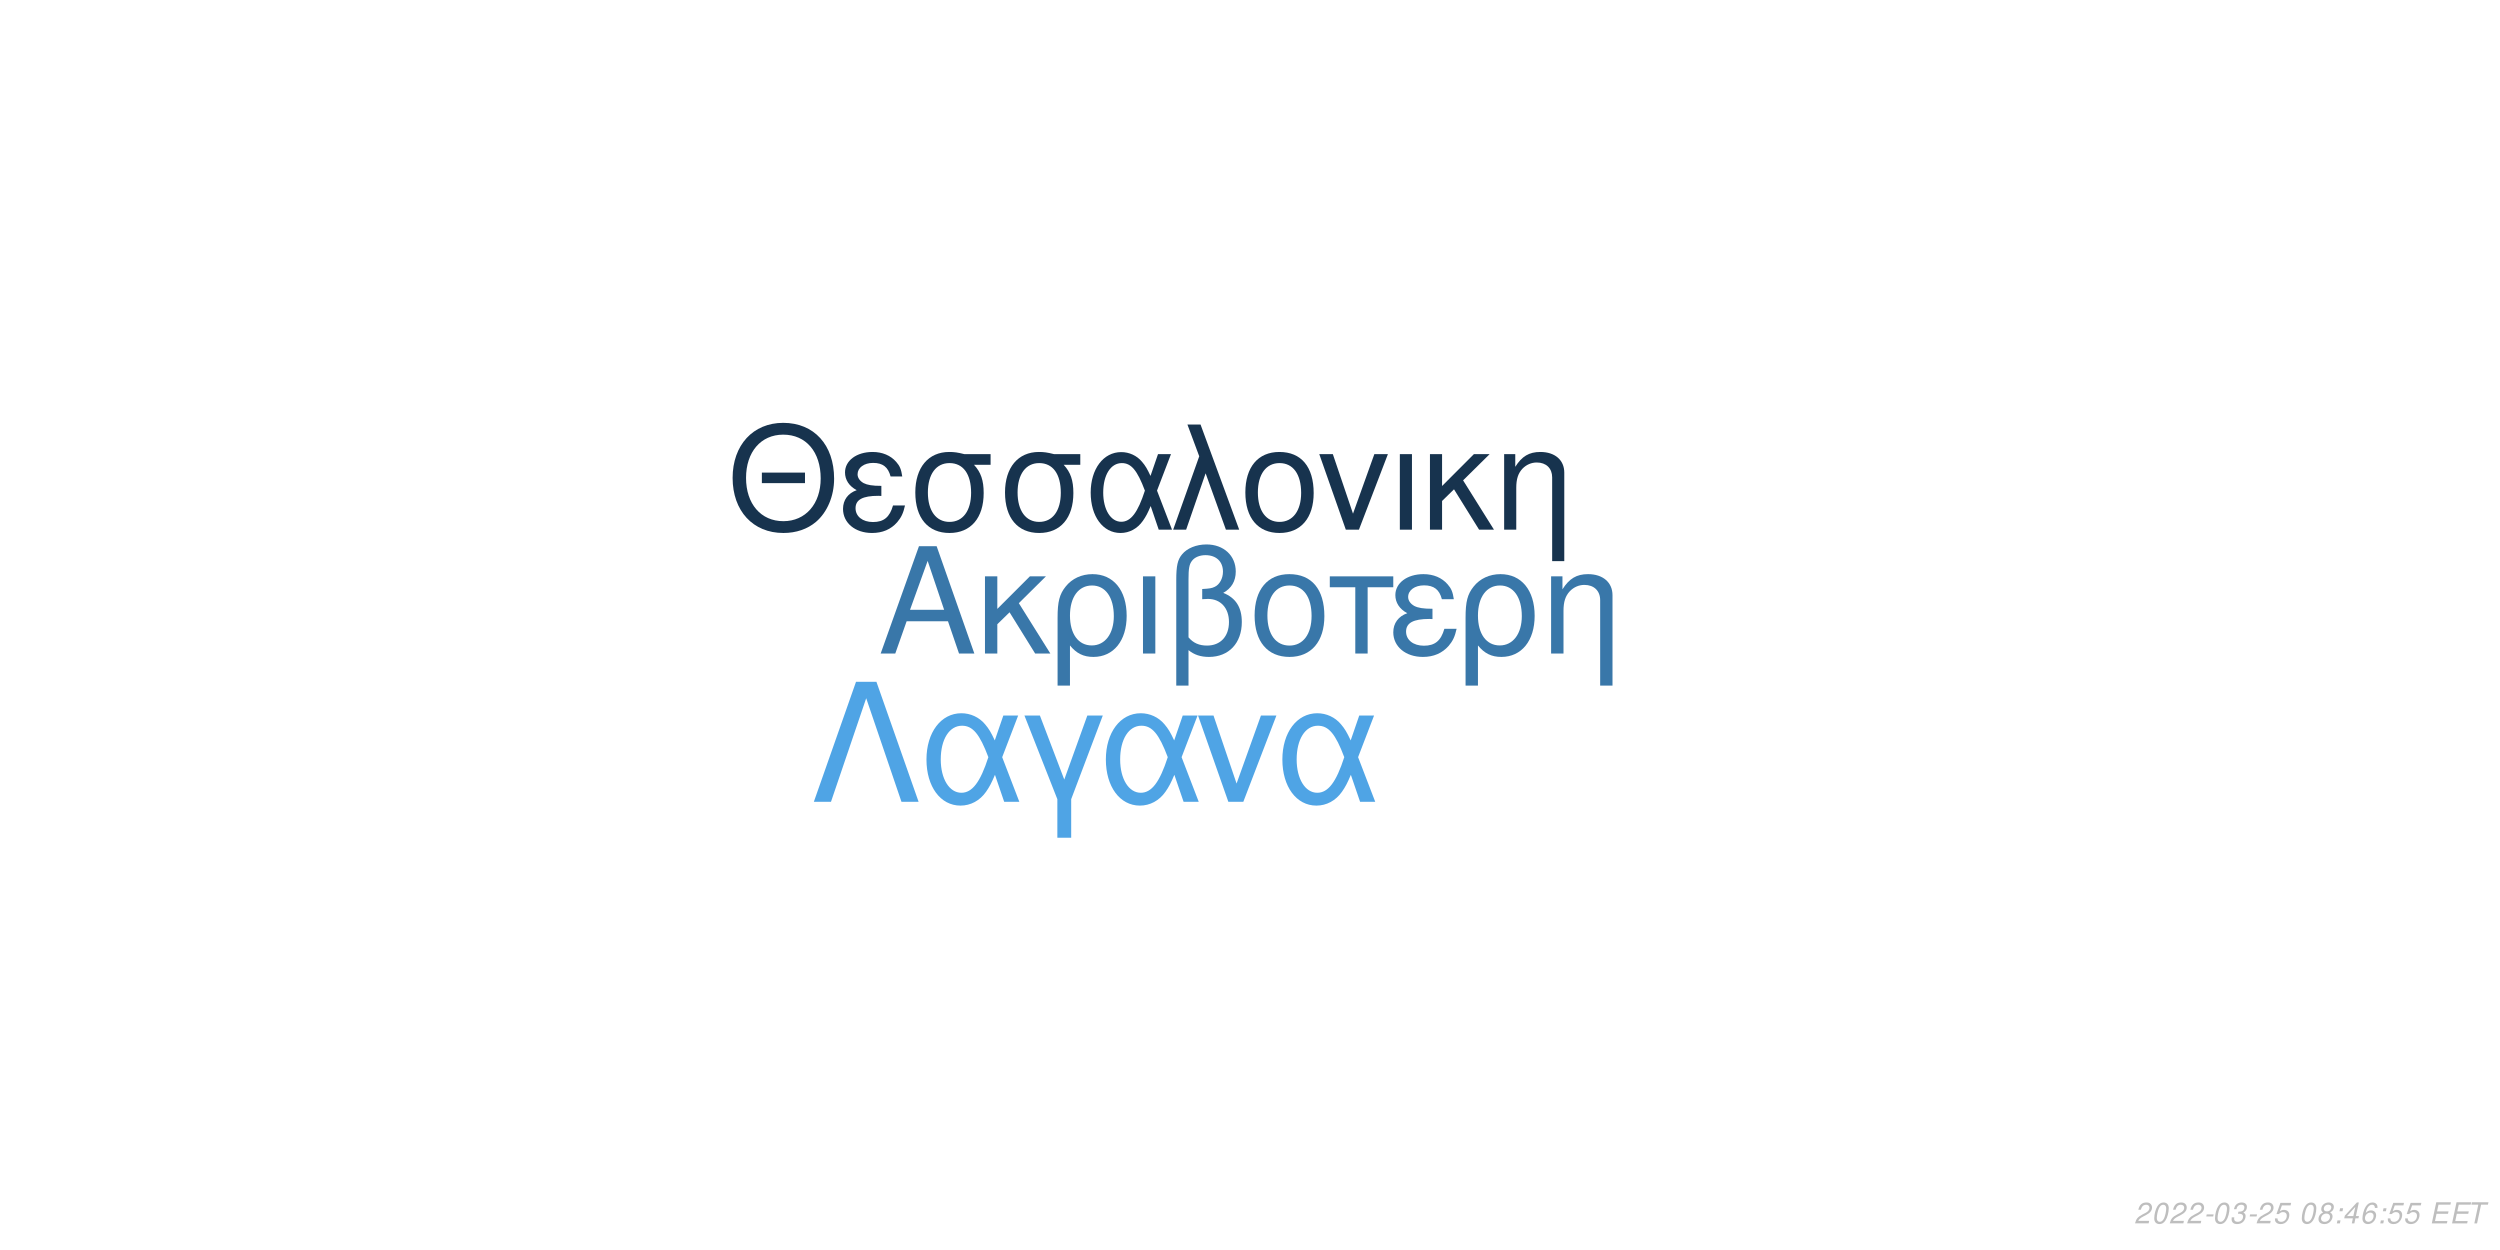
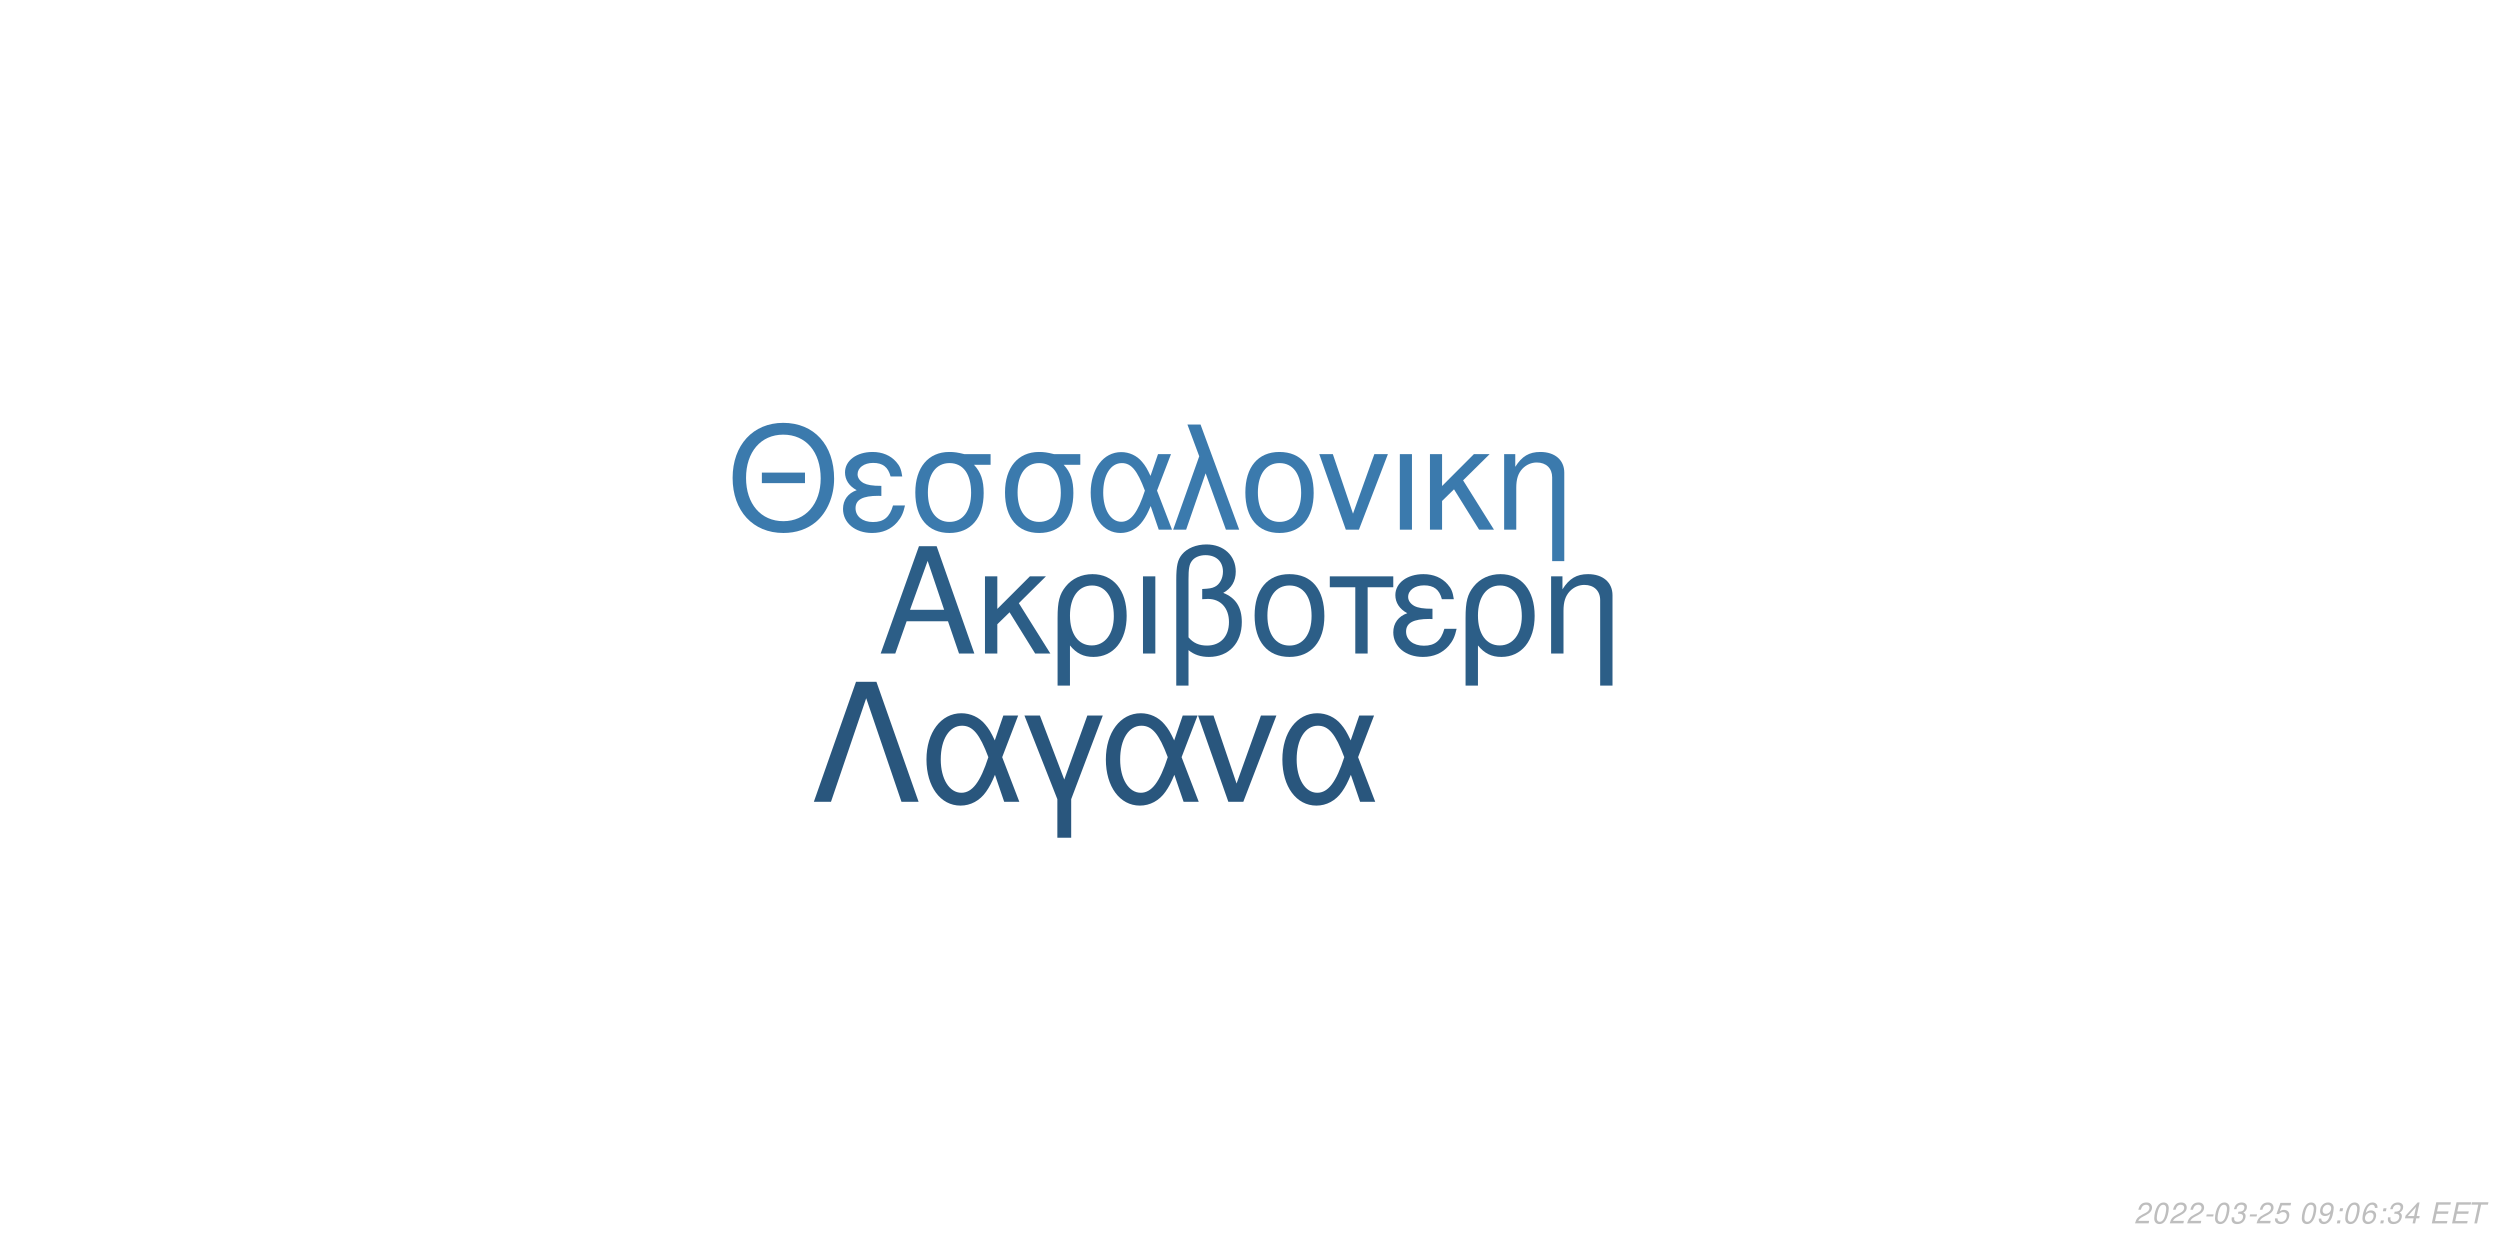
<svg xmlns="http://www.w3.org/2000/svg" xmlns:xlink="http://www.w3.org/1999/xlink" width="864pt" height="432pt" viewBox="0 0 864 432" version="1.1">
  <defs>
    <g>
      <symbol overflow="visible" id="glyph0-0">
        <path style="stroke:none;" d="" />
      </symbol>
      <symbol overflow="visible" id="glyph0-1">
        <path style="stroke:none;" d="M 24.125 -11.141 L 27.938 0 L 33.234 0 L 20.203 -37.094 L 14.094 -37.094 L 0.859 0 L 5.906 0 L 9.828 -11.141 Z M 22.797 -15.109 L 11 -15.109 L 17.094 -32.016 Z M 22.797 -15.109 " />
      </symbol>
      <symbol overflow="visible" id="glyph0-2">
        <path style="stroke:none;" d="M 7.172 -15.422 L 7.172 -26.672 L 2.906 -26.672 L 2.906 0 L 7.172 0 L 7.172 -10.125 L 11.406 -14.25 L 20.25 0 L 25.5 0 L 14.609 -17.406 L 23.969 -26.672 L 18.422 -26.672 Z M 7.172 -15.422 " />
      </symbol>
      <symbol overflow="visible" id="glyph0-3">
        <path style="stroke:none;" d="M 3 11.094 L 7.281 11.094 L 7.281 -2.797 C 9.516 -0.047 11.953 1.172 15.375 1.172 C 22.344 1.172 26.875 -4.422 26.875 -13.031 C 26.875 -21.891 22.297 -27.438 15.062 -27.438 C 11.297 -27.438 7.984 -25.906 5.797 -23.156 C 3.672 -20.516 3 -17.969 3 -12.359 Z M 14.906 -23.516 C 19.547 -23.516 22.438 -19.438 22.438 -12.922 C 22.438 -6.812 19.391 -2.797 14.812 -2.797 C 10.172 -2.797 7.281 -6.766 7.281 -13.125 C 7.281 -19.484 10.234 -23.516 14.906 -23.516 Z M 14.906 -23.516 " />
      </symbol>
      <symbol overflow="visible" id="glyph0-4">
        <path style="stroke:none;" d="M 3.516 0 L 7.781 0 L 7.781 -26.672 L 3.516 -26.672 Z M 3.516 0 " />
      </symbol>
      <symbol overflow="visible" id="glyph0-5">
        <path style="stroke:none;" d="M 4.016 11.094 L 8.25 11.094 L 8.25 -1.172 C 10.172 0.406 12.422 1.172 15.312 1.172 C 22.188 1.172 26.672 -3.609 26.672 -10.891 C 26.672 -15.984 24.578 -19.234 20.25 -20.969 C 23.109 -22.547 24.578 -25.031 24.578 -28.344 C 24.578 -33.844 20.406 -37.703 14.453 -37.703 C 10.938 -37.703 7.734 -36.391 6 -34.25 C 4.484 -32.422 4.016 -30.328 4.016 -25.391 Z M 8.25 -25.656 C 8.25 -29.359 8.5 -30.844 9.469 -32.062 C 10.375 -33.281 12.156 -34 14.094 -34 C 17.812 -34 20.156 -31.812 20.156 -28.297 C 20.156 -25.953 18.984 -23.812 17.297 -23.047 C 16.281 -22.547 15.469 -22.438 12.984 -22.297 L 12.984 -18.781 C 13.734 -18.828 14.344 -18.875 14.969 -18.875 C 19.344 -18.875 22.234 -15.719 22.234 -10.891 C 22.234 -5.906 19.281 -2.75 14.656 -2.75 C 11.953 -2.75 9.922 -3.609 8.25 -5.594 Z M 8.25 -25.656 " />
      </symbol>
      <symbol overflow="visible" id="glyph0-6">
        <path style="stroke:none;" d="M 14.094 -27.438 C 6.562 -27.438 2.094 -22.094 2.094 -13.125 C 2.094 -4.125 6.562 1.172 14.141 1.172 C 21.672 1.172 26.203 -4.172 26.203 -12.922 C 26.203 -22.188 21.828 -27.438 14.094 -27.438 Z M 14.141 -23.516 C 18.938 -23.516 21.781 -19.594 21.781 -12.984 C 21.781 -6.672 18.828 -2.75 14.141 -2.75 C 9.422 -2.75 6.516 -6.672 6.516 -13.125 C 6.516 -19.594 9.422 -23.516 14.141 -23.516 Z M 14.141 -23.516 " />
      </symbol>
      <symbol overflow="visible" id="glyph0-7">
        <path style="stroke:none;" d="M 7.891 0 L 12.156 0 L 12.156 -22.906 L 21.016 -22.906 L 21.016 -26.672 L -0.922 -26.672 L -0.922 -22.906 L 7.891 -22.906 Z M 7.891 0 " />
      </symbol>
      <symbol overflow="visible" id="glyph0-8">
        <path style="stroke:none;" d="M 14.562 -15.469 C 11.344 -15.469 9.562 -15.781 8.297 -16.438 C 6.922 -17.203 6.156 -18.328 6.156 -19.547 C 6.156 -21.891 8.453 -23.562 11.656 -23.562 C 15.062 -23.562 16.953 -22.094 17.812 -18.781 L 21.938 -18.781 C 21.578 -21.266 21.062 -22.5 19.797 -23.922 C 17.812 -26.203 14.906 -27.438 11.453 -27.438 C 5.797 -27.438 1.734 -24.375 1.734 -20.203 C 1.734 -17.609 3.156 -15.375 5.859 -13.938 C 2.797 -12.875 1.016 -10.484 1.016 -7.328 C 1.016 -2.391 5.297 1.172 11.25 1.172 C 14.969 1.172 17.906 -0.109 20.156 -2.641 C 21.578 -4.328 22.297 -5.797 22.906 -8.547 L 18.672 -8.547 C 17.5 -4.422 15.422 -2.703 11.609 -2.703 C 7.938 -2.703 5.438 -4.688 5.438 -7.578 C 5.438 -10.578 7.938 -11.953 13.484 -11.953 C 13.641 -11.953 14.094 -11.953 14.562 -11.906 Z M 14.562 -15.469 " />
      </symbol>
      <symbol overflow="visible" id="glyph0-9">
        <path style="stroke:none;" d="M 3.562 -26.672 L 3.562 0 L 7.844 0 L 7.844 -14.703 C 7.844 -17.906 8.5 -19.891 10.031 -21.531 C 11.406 -22.953 13.188 -23.719 15.062 -23.719 C 18.375 -23.719 20.516 -21.672 20.516 -18.469 L 20.516 11.094 L 24.781 11.094 L 24.781 -20.156 C 24.781 -24.578 21.469 -27.438 16.328 -27.438 C 12.359 -27.438 9.828 -25.906 7.484 -22.188 L 7.484 -26.672 Z M 3.562 -26.672 " />
      </symbol>
      <symbol overflow="visible" id="glyph1-0">
        <path style="stroke:none;" d="" />
      </symbol>
      <symbol overflow="visible" id="glyph1-1">
        <path style="stroke:none;" d="M 26.859 -19.734 L 11.953 -19.734 L 11.953 -16.094 L 26.859 -16.094 Z M 19.328 -36.922 C 8.922 -36.922 1.844 -29.25 1.844 -17.891 C 1.844 -6.484 8.875 1.141 19.391 1.141 C 23.812 1.141 27.703 -0.203 30.641 -2.688 C 34.578 -6.031 36.922 -11.656 36.922 -17.594 C 36.922 -29.297 30 -36.922 19.328 -36.922 Z M 19.328 -32.844 C 27.203 -32.844 32.281 -26.906 32.281 -17.688 C 32.281 -8.922 27.062 -2.938 19.391 -2.938 C 11.609 -2.938 6.484 -8.922 6.484 -17.891 C 6.484 -26.859 11.609 -32.844 19.328 -32.844 Z M 19.328 -32.844 " />
      </symbol>
      <symbol overflow="visible" id="glyph1-2">
        <path style="stroke:none;" d="M 14.25 -15.141 C 11.109 -15.141 9.375 -15.453 8.125 -16.094 C 6.781 -16.844 6.031 -17.938 6.031 -19.141 C 6.031 -21.422 8.266 -23.078 11.406 -23.078 C 14.75 -23.078 16.594 -21.625 17.438 -18.391 L 21.469 -18.391 C 21.125 -20.828 20.625 -22.031 19.391 -23.422 C 17.438 -25.656 14.594 -26.859 11.219 -26.859 C 5.688 -26.859 1.688 -23.875 1.688 -19.781 C 1.688 -17.234 3.094 -15.047 5.734 -13.656 C 2.734 -12.609 1 -10.266 1 -7.172 C 1 -2.344 5.188 1.141 11.016 1.141 C 14.656 1.141 17.547 -0.094 19.734 -2.594 C 21.125 -4.234 21.828 -5.688 22.422 -8.375 L 18.281 -8.375 C 17.141 -4.328 15.094 -2.641 11.359 -2.641 C 7.766 -2.641 5.328 -4.578 5.328 -7.422 C 5.328 -10.359 7.766 -11.703 13.203 -11.703 C 13.359 -11.703 13.797 -11.703 14.25 -11.656 Z M 14.25 -15.141 " />
      </symbol>
      <symbol overflow="visible" id="glyph1-3">
        <path style="stroke:none;" d="M 29 -26.109 L 19.938 -26.109 C 17.594 -26.703 16.438 -26.859 14.703 -26.859 C 7.469 -26.859 2.984 -21.469 2.984 -12.859 C 2.984 -4.031 7.375 1.141 14.797 1.141 C 22.172 1.141 26.609 -4.078 26.609 -12.656 C 26.609 -17.047 25.656 -19.828 23.266 -22.422 L 29 -22.422 Z M 14.797 -23.016 C 19.531 -23.016 22.266 -19.234 22.266 -12.75 C 22.266 -6.531 19.438 -2.688 14.797 -2.688 C 10.172 -2.688 7.328 -6.531 7.328 -12.859 C 7.328 -19.188 10.172 -23.016 14.797 -23.016 Z M 14.797 -23.016 " />
      </symbol>
      <symbol overflow="visible" id="glyph1-4">
        <path style="stroke:none;" d="M 29.344 -26.109 L 24.859 -26.109 L 22.266 -18.578 C 21.125 -21.031 20.484 -22.125 19.328 -23.469 C 17.547 -25.609 14.906 -26.812 12.156 -26.812 C 5.984 -26.812 1.594 -20.984 1.594 -12.812 C 1.594 -4.578 5.828 1.141 11.906 1.141 C 14.953 1.141 17.734 -0.344 19.625 -3.047 C 20.672 -4.531 21.281 -5.688 22.328 -8.172 L 25.109 0 L 29.703 0 L 24.516 -13.5 Z M 20.328 -13.5 C 17.891 -5.922 15.453 -2.734 12.156 -2.734 C 8.516 -2.734 5.922 -6.922 5.922 -12.812 C 5.922 -18.938 8.516 -23.016 12.359 -23.016 C 15.594 -23.016 17.688 -20.531 20.328 -13.5 Z M 20.328 -13.5 " />
      </symbol>
      <symbol overflow="visible" id="glyph1-5">
        <path style="stroke:none;" d="M 1.094 0 L 5.578 0 L 12.312 -19.484 L 19.328 0 L 23.922 0 L 10.562 -36.328 L 6.031 -36.328 L 10.109 -25.359 Z M 1.094 0 " />
      </symbol>
      <symbol overflow="visible" id="glyph1-6">
        <path style="stroke:none;" d="M 13.797 -26.859 C 6.422 -26.859 2.047 -21.625 2.047 -12.859 C 2.047 -4.031 6.422 1.141 13.859 1.141 C 21.234 1.141 25.656 -4.078 25.656 -12.656 C 25.656 -21.719 21.375 -26.859 13.797 -26.859 Z M 13.859 -23.016 C 18.531 -23.016 21.328 -19.188 21.328 -12.703 C 21.328 -6.531 18.438 -2.688 13.859 -2.688 C 9.219 -2.688 6.375 -6.531 6.375 -12.859 C 6.375 -19.188 9.219 -23.016 13.859 -23.016 Z M 13.859 -23.016 " />
      </symbol>
      <symbol overflow="visible" id="glyph1-7">
        <path style="stroke:none;" d="M 14.297 0 L 24.312 -26.109 L 19.625 -26.109 L 12.25 -5.531 L 5.281 -26.109 L 0.594 -26.109 L 9.766 0 Z M 14.297 0 " />
      </symbol>
      <symbol overflow="visible" id="glyph1-8">
        <path style="stroke:none;" d="M 3.438 0 L 7.625 0 L 7.625 -26.109 L 3.438 -26.109 Z M 3.438 0 " />
      </symbol>
      <symbol overflow="visible" id="glyph1-9">
        <path style="stroke:none;" d="M 7.031 -15.094 L 7.031 -26.109 L 2.844 -26.109 L 2.844 0 L 7.031 0 L 7.031 -9.922 L 11.156 -13.953 L 19.828 0 L 24.969 0 L 14.297 -17.047 L 23.469 -26.109 L 18.031 -26.109 Z M 7.031 -15.094 " />
      </symbol>
      <symbol overflow="visible" id="glyph1-10">
        <path style="stroke:none;" d="M 3.484 -26.109 L 3.484 0 L 7.672 0 L 7.672 -14.406 C 7.672 -17.547 8.328 -19.484 9.812 -21.078 C 11.156 -22.469 12.906 -23.219 14.75 -23.219 C 17.984 -23.219 20.078 -21.234 20.078 -18.094 L 20.078 10.859 L 24.266 10.859 L 24.266 -19.734 C 24.266 -24.062 21.031 -26.859 16 -26.859 C 12.109 -26.859 9.609 -25.359 7.328 -21.719 L 7.328 -26.109 Z M 3.484 -26.109 " />
      </symbol>
      <symbol overflow="visible" id="glyph2-0">
        <path style="stroke:none;" d="" />
      </symbol>
      <symbol overflow="visible" id="glyph2-1">
        <path style="stroke:none;" d="M 22.531 -41.484 L 15.484 -41.484 L 0.906 0 L 6.828 0 L 19 -35.797 L 31.188 0 L 37.109 0 Z M 22.531 -41.484 " />
      </symbol>
      <symbol overflow="visible" id="glyph2-2">
        <path style="stroke:none;" d="M 33.516 -29.812 L 28.391 -29.812 L 25.438 -21.219 C 24.125 -24.016 23.391 -25.266 22.078 -26.797 C 20.031 -29.25 17.016 -30.609 13.891 -30.609 C 6.828 -30.609 1.828 -23.953 1.828 -14.625 C 1.828 -5.234 6.656 1.312 13.594 1.312 C 17.078 1.312 20.266 -0.391 22.422 -3.469 C 23.609 -5.172 24.297 -6.484 25.5 -9.328 L 28.688 0 L 33.922 0 L 28 -15.422 Z M 23.219 -15.422 C 20.422 -6.766 17.641 -3.125 13.891 -3.125 C 9.734 -3.125 6.766 -7.906 6.766 -14.625 C 6.766 -21.625 9.734 -26.297 14.109 -26.297 C 17.812 -26.297 20.203 -23.453 23.219 -15.422 Z M 23.219 -15.422 " />
      </symbol>
      <symbol overflow="visible" id="glyph2-3">
        <path style="stroke:none;" d="M 12.062 12.406 L 16.844 12.406 L 16.844 -0.906 L 27.766 -29.812 L 22.422 -29.812 L 14.453 -7.688 L 6.031 -29.812 L 0.688 -29.812 L 12.062 -0.906 Z M 12.062 12.406 " />
      </symbol>
      <symbol overflow="visible" id="glyph2-4">
        <path style="stroke:none;" d="M 16.328 0 L 27.766 -29.812 L 22.422 -29.812 L 14 -6.312 L 6.031 -29.812 L 0.688 -29.812 L 11.156 0 Z M 16.328 0 " />
      </symbol>
      <symbol overflow="visible" id="glyph3-0">
        <path style="stroke:none;" d="" />
      </symbol>
      <symbol overflow="visible" id="glyph3-1">
        <path style="stroke:none;" d="M 5.234 -0.875 L 1.469 -0.875 C 1.641 -1.375 2.203 -1.891 3.109 -2.344 L 4.234 -2.938 C 5.562 -3.625 6.219 -4.469 6.219 -5.484 C 6.219 -5.938 6.062 -6.359 5.797 -6.656 C 5.469 -7.047 4.984 -7.234 4.312 -7.234 C 2.766 -7.234 1.891 -6.453 1.484 -4.734 L 2.375 -4.734 C 2.484 -5.188 2.609 -5.484 2.797 -5.75 C 3.094 -6.203 3.609 -6.453 4.188 -6.453 C 4.891 -6.453 5.344 -6.031 5.344 -5.375 C 5.344 -4.703 4.859 -4.094 4.016 -3.656 L 2.984 -3.125 C 1.234 -2.188 0.797 -1.656 0.344 -0.016 L 5.047 -0.016 Z M 5.234 -0.875 " />
      </symbol>
      <symbol overflow="visible" id="glyph3-2">
        <path style="stroke:none;" d="M 4.203 -7.234 C 3.375 -7.234 2.688 -6.812 2.125 -5.984 C 1.484 -5.047 0.984 -3.188 0.984 -1.734 C 0.984 -1.109 1.172 -0.562 1.484 -0.266 C 1.797 0.047 2.281 0.234 2.766 0.234 C 3.625 0.234 4.281 -0.156 4.859 -1.016 C 5.516 -1.953 6 -3.797 6 -5.266 C 6 -6.5 5.328 -7.234 4.203 -7.234 Z M 4.094 -6.453 C 4.734 -6.453 5.125 -5.984 5.125 -5.156 C 5.125 -4.203 4.781 -2.625 4.406 -1.812 C 3.984 -0.938 3.516 -0.547 2.875 -0.547 C 2.25 -0.547 1.875 -1.031 1.875 -1.828 C 1.875 -2.797 2.203 -4.344 2.594 -5.203 C 2.984 -6.047 3.453 -6.453 4.094 -6.453 Z M 4.094 -6.453 " />
      </symbol>
      <symbol overflow="visible" id="glyph3-3">
        <path style="stroke:none;" d="M 3.516 -3.125 L 1.125 -3.125 L 0.969 -2.406 L 3.359 -2.406 Z M 3.516 -3.125 " />
      </symbol>
      <symbol overflow="visible" id="glyph3-4">
        <path style="stroke:none;" d="M 2.922 -3.312 C 3.125 -3.344 3.234 -3.344 3.375 -3.344 C 4.203 -3.344 4.688 -3 4.688 -2.406 C 4.688 -1.312 3.906 -0.547 2.781 -0.547 C 2.047 -0.547 1.594 -0.938 1.594 -1.562 C 1.594 -1.719 1.609 -1.844 1.656 -2.094 L 0.766 -2.094 C 0.734 -1.797 0.719 -1.641 0.719 -1.469 C 0.719 -0.375 1.406 0.234 2.641 0.234 C 3.547 0.234 4.297 -0.078 4.812 -0.656 C 5.266 -1.156 5.562 -1.875 5.562 -2.547 C 5.562 -3.125 5.344 -3.453 4.797 -3.734 C 5.641 -4.234 6.016 -4.844 6.016 -5.734 C 6.016 -6.656 5.312 -7.234 4.203 -7.234 C 3.375 -7.234 2.672 -6.938 2.188 -6.375 C 1.891 -6.031 1.703 -5.641 1.516 -4.906 L 2.391 -4.906 C 2.5 -5.359 2.594 -5.594 2.734 -5.812 C 3.047 -6.234 3.516 -6.453 4.078 -6.453 C 4.734 -6.453 5.141 -6.125 5.141 -5.578 C 5.141 -5.188 5.016 -4.797 4.797 -4.547 C 4.516 -4.234 4 -4.062 3.266 -4.062 L 3.078 -4.062 Z M 2.922 -3.312 " />
      </symbol>
      <symbol overflow="visible" id="glyph3-5">
        <path style="stroke:none;" d="M 6.297 -7.094 L 2.594 -7.094 L 1.234 -3.234 L 2.047 -3.234 C 2.656 -3.766 2.938 -3.906 3.531 -3.906 C 4.328 -3.906 4.797 -3.453 4.797 -2.688 C 4.797 -1.438 3.969 -0.547 2.828 -0.547 C 2.031 -0.547 1.609 -0.938 1.578 -1.734 L 0.703 -1.734 L 0.703 -1.516 C 0.703 -0.938 0.844 -0.547 1.188 -0.266 C 1.562 0.062 2.078 0.234 2.703 0.234 C 3.656 0.234 4.391 -0.156 4.984 -0.922 C 5.422 -1.5 5.672 -2.234 5.672 -2.953 C 5.672 -4 4.938 -4.672 3.812 -4.672 C 3.328 -4.672 2.906 -4.547 2.406 -4.234 L 3.109 -6.219 L 6.109 -6.219 Z M 6.297 -7.094 " />
      </symbol>
      <symbol overflow="visible" id="glyph3-6">
        <path style="stroke:none;" d="" />
      </symbol>
      <symbol overflow="visible" id="glyph3-7">
-         <path style="stroke:none;" d="M 4.766 -3.797 C 5.078 -3.969 5.234 -4.078 5.438 -4.234 C 5.812 -4.594 6.062 -5.172 6.062 -5.734 C 6.062 -6.625 5.344 -7.234 4.266 -7.234 C 2.812 -7.234 1.703 -6.219 1.703 -4.875 C 1.703 -4.406 1.875 -4.125 2.359 -3.812 C 1.297 -3.312 0.75 -2.516 0.75 -1.469 C 0.75 -0.438 1.547 0.234 2.812 0.234 C 3.656 0.234 4.359 -0.094 4.938 -0.734 C 5.359 -1.234 5.609 -1.859 5.609 -2.438 C 5.609 -3.047 5.312 -3.516 4.766 -3.797 Z M 4.109 -6.453 C 4.797 -6.453 5.188 -6.125 5.188 -5.578 C 5.188 -5.266 5.062 -4.922 4.859 -4.672 C 4.562 -4.312 4.188 -4.156 3.656 -4.156 C 2.984 -4.156 2.594 -4.453 2.594 -4.984 C 2.594 -5.859 3.203 -6.453 4.109 -6.453 Z M 3.453 -3.406 C 4.234 -3.406 4.734 -2.984 4.734 -2.312 C 4.734 -1.312 3.922 -0.547 2.875 -0.547 C 2.125 -0.547 1.625 -0.969 1.625 -1.625 C 1.625 -2.609 2.438 -3.406 3.453 -3.406 Z M 3.453 -3.406 " />
+         <path style="stroke:none;" d="M 0.844 -1.656 C 0.844 -1.547 0.844 -1.438 0.844 -1.375 C 0.844 -0.406 1.531 0.234 2.578 0.234 C 3.203 0.234 3.766 0.016 4.297 -0.438 C 4.938 -1 5.312 -1.656 5.594 -2.719 C 5.844 -3.672 6.016 -4.766 6.016 -5.375 C 6.016 -5.844 5.844 -6.328 5.547 -6.656 C 5.203 -7.031 4.703 -7.234 4.062 -7.234 C 2.516 -7.234 1.297 -5.938 1.297 -4.266 C 1.297 -3.203 1.984 -2.547 3.047 -2.547 C 3.484 -2.547 3.953 -2.672 4.281 -2.891 C 4.406 -2.984 4.547 -3.078 4.828 -3.344 C 4.438 -1.484 3.703 -0.547 2.703 -0.547 C 2.109 -0.547 1.719 -0.938 1.719 -1.547 L 1.719 -1.656 Z M 3.953 -6.453 C 4.625 -6.453 5.141 -5.953 5.141 -5.281 C 5.141 -4.188 4.312 -3.312 3.297 -3.312 C 2.594 -3.312 2.172 -3.734 2.172 -4.453 C 2.172 -5.562 2.984 -6.453 3.953 -6.453 Z M 3.953 -6.453 " />
      </symbol>
      <symbol overflow="visible" id="glyph3-8">
        <path style="stroke:none;" d="M 2.359 -1.031 L 1.312 -1.031 L 1.094 0 L 2.141 0 Z M 3.266 -5.234 L 2.219 -5.234 L 2 -4.203 L 3.047 -4.203 Z M 3.266 -5.234 " />
      </symbol>
      <symbol overflow="visible" id="glyph3-9">
-         <path style="stroke:none;" d="M 3.625 -1.75 L 3.266 0 L 4.141 0 L 4.516 -1.75 L 5.562 -1.75 L 5.734 -2.531 L 4.688 -2.531 L 5.688 -7.234 L 5.016 -7.234 L 0.844 -2.672 L 0.641 -1.75 Z M 3.797 -2.531 L 1.594 -2.531 L 4.469 -5.703 Z M 3.797 -2.531 " />
+         <path style="stroke:none;" d="M 6.125 -5.344 L 6.141 -5.625 C 6.141 -6.609 5.453 -7.234 4.391 -7.234 C 3.438 -7.234 2.641 -6.719 2.016 -5.703 C 1.422 -4.781 0.938 -2.953 0.938 -1.688 C 0.938 -0.516 1.688 0.234 2.859 0.234 C 3.703 0.234 4.438 -0.156 5 -0.875 C 5.406 -1.422 5.672 -2.156 5.672 -2.766 C 5.672 -3.812 4.969 -4.5 3.906 -4.5 C 3.234 -4.5 2.672 -4.234 2.094 -3.625 C 2.406 -5.375 3.234 -6.453 4.25 -6.453 C 4.703 -6.453 5.062 -6.234 5.172 -5.844 C 5.203 -5.719 5.234 -5.578 5.25 -5.344 Z M 3.656 -3.734 C 4.344 -3.734 4.797 -3.281 4.797 -2.625 C 4.797 -1.469 3.984 -0.547 2.984 -0.547 C 2.297 -0.547 1.812 -1.047 1.812 -1.766 C 1.812 -2.859 2.625 -3.734 3.656 -3.734 Z M 3.656 -3.734 " />
      </symbol>
      <symbol overflow="visible" id="glyph3-10">
-         <path style="stroke:none;" d="M 6.125 -5.344 L 6.141 -5.625 C 6.141 -6.609 5.453 -7.234 4.391 -7.234 C 3.438 -7.234 2.641 -6.719 2.016 -5.703 C 1.422 -4.781 0.938 -2.953 0.938 -1.688 C 0.938 -0.516 1.688 0.234 2.859 0.234 C 3.703 0.234 4.438 -0.156 5 -0.875 C 5.406 -1.422 5.672 -2.156 5.672 -2.766 C 5.672 -3.812 4.969 -4.5 3.906 -4.5 C 3.234 -4.5 2.672 -4.234 2.094 -3.625 C 2.406 -5.375 3.234 -6.453 4.25 -6.453 C 4.703 -6.453 5.062 -6.234 5.172 -5.844 C 5.203 -5.719 5.234 -5.578 5.25 -5.344 Z M 3.656 -3.734 C 4.344 -3.734 4.797 -3.281 4.797 -2.625 C 4.797 -1.469 3.984 -0.547 2.984 -0.547 C 2.297 -0.547 1.812 -1.047 1.812 -1.766 C 1.812 -2.859 2.625 -3.734 3.656 -3.734 Z M 3.656 -3.734 " />
+         <path style="stroke:none;" d="M 3.625 -1.75 L 3.266 0 L 4.141 0 L 4.516 -1.75 L 5.562 -1.75 L 5.734 -2.531 L 4.688 -2.531 L 5.688 -7.234 L 5.016 -7.234 L 0.844 -2.672 L 0.641 -1.75 Z M 3.797 -2.531 L 1.594 -2.531 L 4.469 -5.703 Z M 3.797 -2.531 " />
      </symbol>
      <symbol overflow="visible" id="glyph3-11">
        <path style="stroke:none;" d="M 2.547 -3.312 L 6.5 -3.312 L 6.688 -4.141 L 2.719 -4.141 L 3.219 -6.469 L 7.344 -6.469 L 7.516 -7.297 L 2.453 -7.297 L 0.906 0 L 6.125 0 L 6.297 -0.812 L 2.016 -0.812 Z M 2.547 -3.312 " />
      </symbol>
      <symbol overflow="visible" id="glyph3-12">
        <path style="stroke:none;" d="M 4.938 -6.469 L 7.312 -6.469 L 7.484 -7.297 L 1.75 -7.297 L 1.578 -6.469 L 3.984 -6.469 L 2.609 0 L 3.547 0 Z M 4.938 -6.469 " />
      </symbol>
    </g>
  </defs>
  <g id="surface1">
    <rect x="0" y="0" width="864" height="432" style="fill:rgb(100%,100%,100%);fill-opacity:1;stroke:none;" />
-     <g style="fill:rgb(22.353%,46.667%,66.275%);fill-opacity:1;">
+     <g style="fill:rgb(17.255%,36.863%,52.941%);fill-opacity:1;">
      <use xlink:href="#glyph0-1" x="303.5" y="225.861" />
      <use xlink:href="#glyph0-2" x="337.5" y="225.861" />
      <use xlink:href="#glyph0-3" x="362.5" y="225.861" />
      <use xlink:href="#glyph0-4" x="391.5" y="225.861" />
      <use xlink:href="#glyph0-5" x="402.5" y="225.861" />
      <use xlink:href="#glyph0-6" x="431.5" y="225.861" />
      <use xlink:href="#glyph0-7" x="460.5" y="225.861" />
      <use xlink:href="#glyph0-8" x="480.5" y="225.861" />
      <use xlink:href="#glyph0-3" x="503.5" y="225.861" />
      <use xlink:href="#glyph0-9" x="532.5" y="225.861" />
    </g>
-     <g style="fill:rgb(9.02%,20%,30.588%);fill-opacity:1;">
+     <g style="fill:rgb(23.137%,47.843%,67.843%);fill-opacity:1;">
      <use xlink:href="#glyph1-1" x="251.348" y="183.058" />
      <use xlink:href="#glyph1-2" x="290.348" y="183.058" />
      <use xlink:href="#glyph1-3" x="313.348" y="183.058" />
      <use xlink:href="#glyph1-3" x="344.348" y="183.058" />
      <use xlink:href="#glyph1-4" x="375.348" y="183.058" />
      <use xlink:href="#glyph1-5" x="404.348" y="183.058" />
      <use xlink:href="#glyph1-6" x="428.348" y="183.058" />
      <use xlink:href="#glyph1-7" x="455.348" y="183.058" />
      <use xlink:href="#glyph1-8" x="480.348" y="183.058" />
      <use xlink:href="#glyph1-9" x="491.348" y="183.058" />
      <use xlink:href="#glyph1-10" x="516.348" y="183.058" />
    </g>
-     <g style="fill:rgb(30.98%,64.314%,89.804%);fill-opacity:1;">
+     <g style="fill:rgb(16.078%,33.725%,49.02%);fill-opacity:1;">
      <use xlink:href="#glyph2-1" x="280.359" y="277.105" />
      <use xlink:href="#glyph2-2" x="318.359" y="277.105" />
      <use xlink:href="#glyph2-3" x="353.359" y="277.105" />
      <use xlink:href="#glyph2-2" x="380.359" y="277.105" />
      <use xlink:href="#glyph2-4" x="413.359" y="277.105" />
      <use xlink:href="#glyph2-2" x="441.359" y="277.105" />
    </g>
    <g style="fill:rgb(74.51%,74.51%,74.51%);fill-opacity:1;">
      <use xlink:href="#glyph3-1" x="737.52" y="422.81" />
      <use xlink:href="#glyph3-2" x="743.52" y="422.81" />
      <use xlink:href="#glyph3-1" x="749.52" y="422.81" />
      <use xlink:href="#glyph3-1" x="755.52" y="422.81" />
      <use xlink:href="#glyph3-3" x="761.52" y="422.81" />
      <use xlink:href="#glyph3-2" x="764.52" y="422.81" />
      <use xlink:href="#glyph3-4" x="770.52" y="422.81" />
      <use xlink:href="#glyph3-3" x="776.52" y="422.81" />
      <use xlink:href="#glyph3-1" x="779.52" y="422.81" />
      <use xlink:href="#glyph3-5" x="785.52" y="422.81" />
      <use xlink:href="#glyph3-6" x="791.52" y="422.81" />
      <use xlink:href="#glyph3-2" x="794.52" y="422.81" />
      <use xlink:href="#glyph3-7" x="800.52" y="422.81" />
      <use xlink:href="#glyph3-8" x="806.52" y="422.81" />
-       <use xlink:href="#glyph3-9" x="809.52" y="422.81" />
-       <use xlink:href="#glyph3-10" x="815.52" y="422.81" />
+       <use xlink:href="#glyph3-2" x="809.52" y="422.81" />
+       <use xlink:href="#glyph3-9" x="815.52" y="422.81" />
      <use xlink:href="#glyph3-8" x="821.52" y="422.81" />
-       <use xlink:href="#glyph3-5" x="824.52" y="422.81" />
-       <use xlink:href="#glyph3-5" x="830.52" y="422.81" />
+       <use xlink:href="#glyph3-4" x="824.52" y="422.81" />
+       <use xlink:href="#glyph3-10" x="830.52" y="422.81" />
      <use xlink:href="#glyph3-6" x="836.52" y="422.81" />
      <use xlink:href="#glyph3-11" x="839.52" y="422.81" />
      <use xlink:href="#glyph3-11" x="846.52" y="422.81" />
      <use xlink:href="#glyph3-12" x="852.52" y="422.81" />
    </g>
  </g>
</svg>
